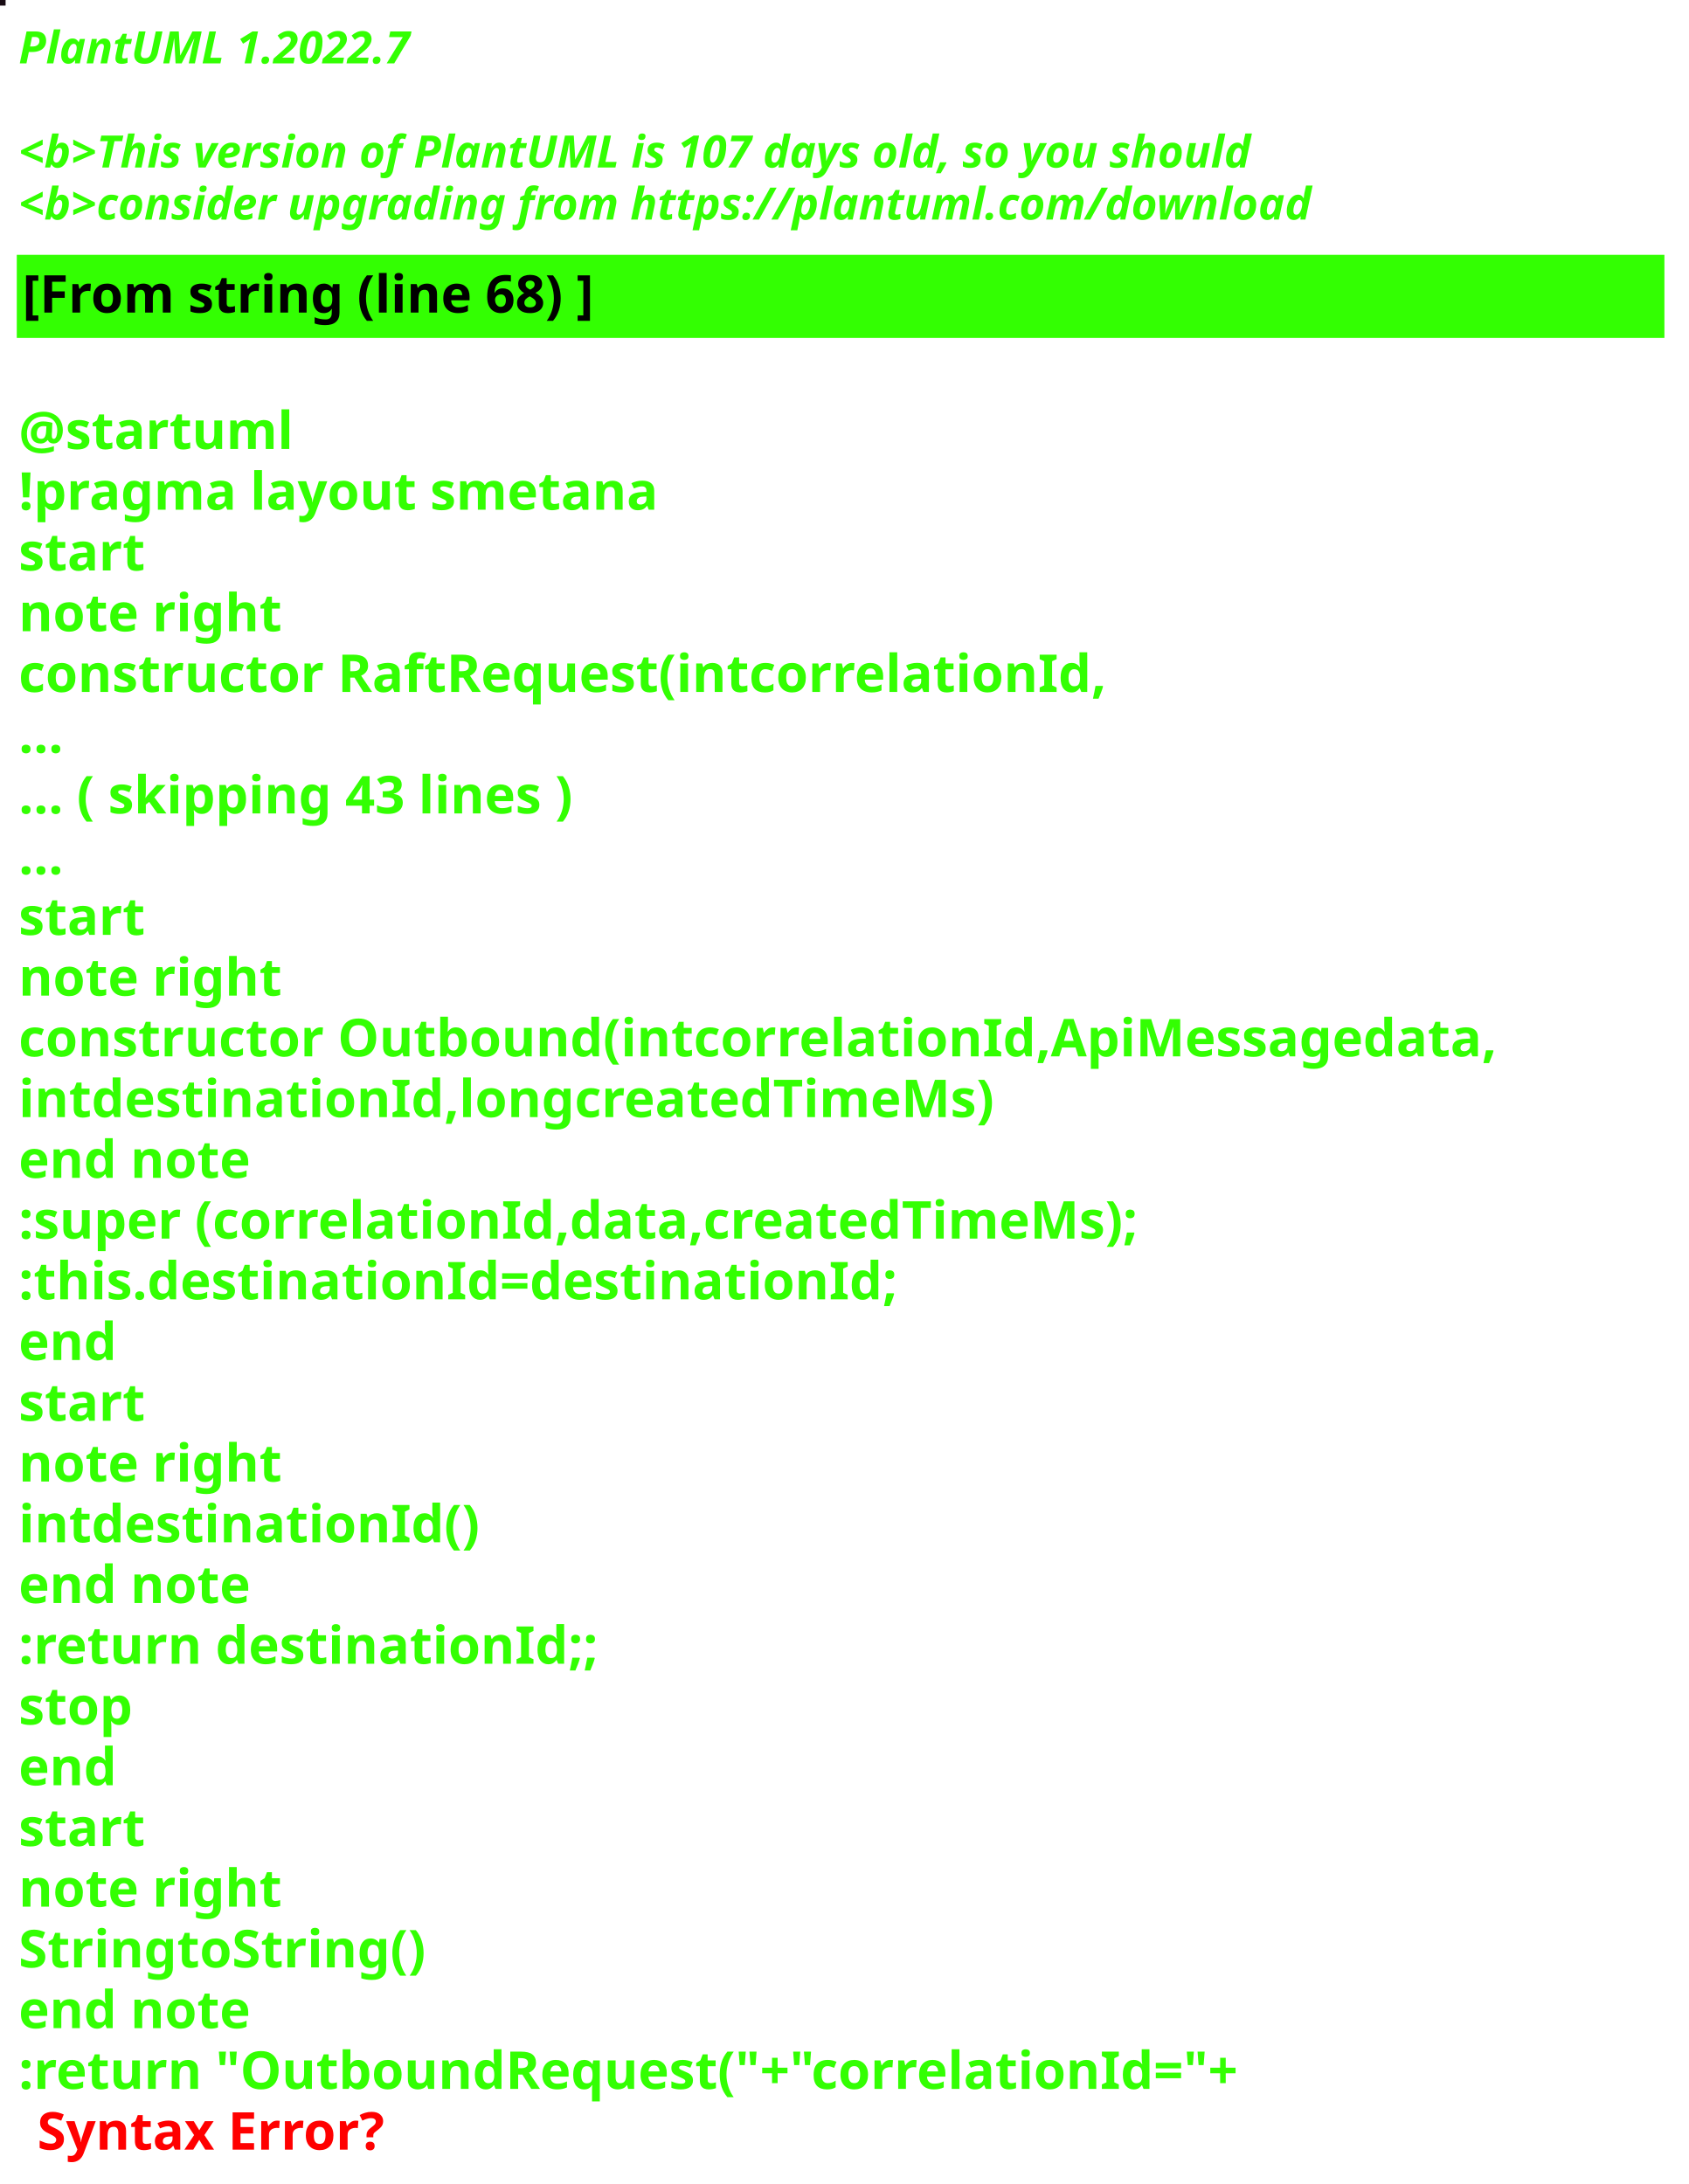
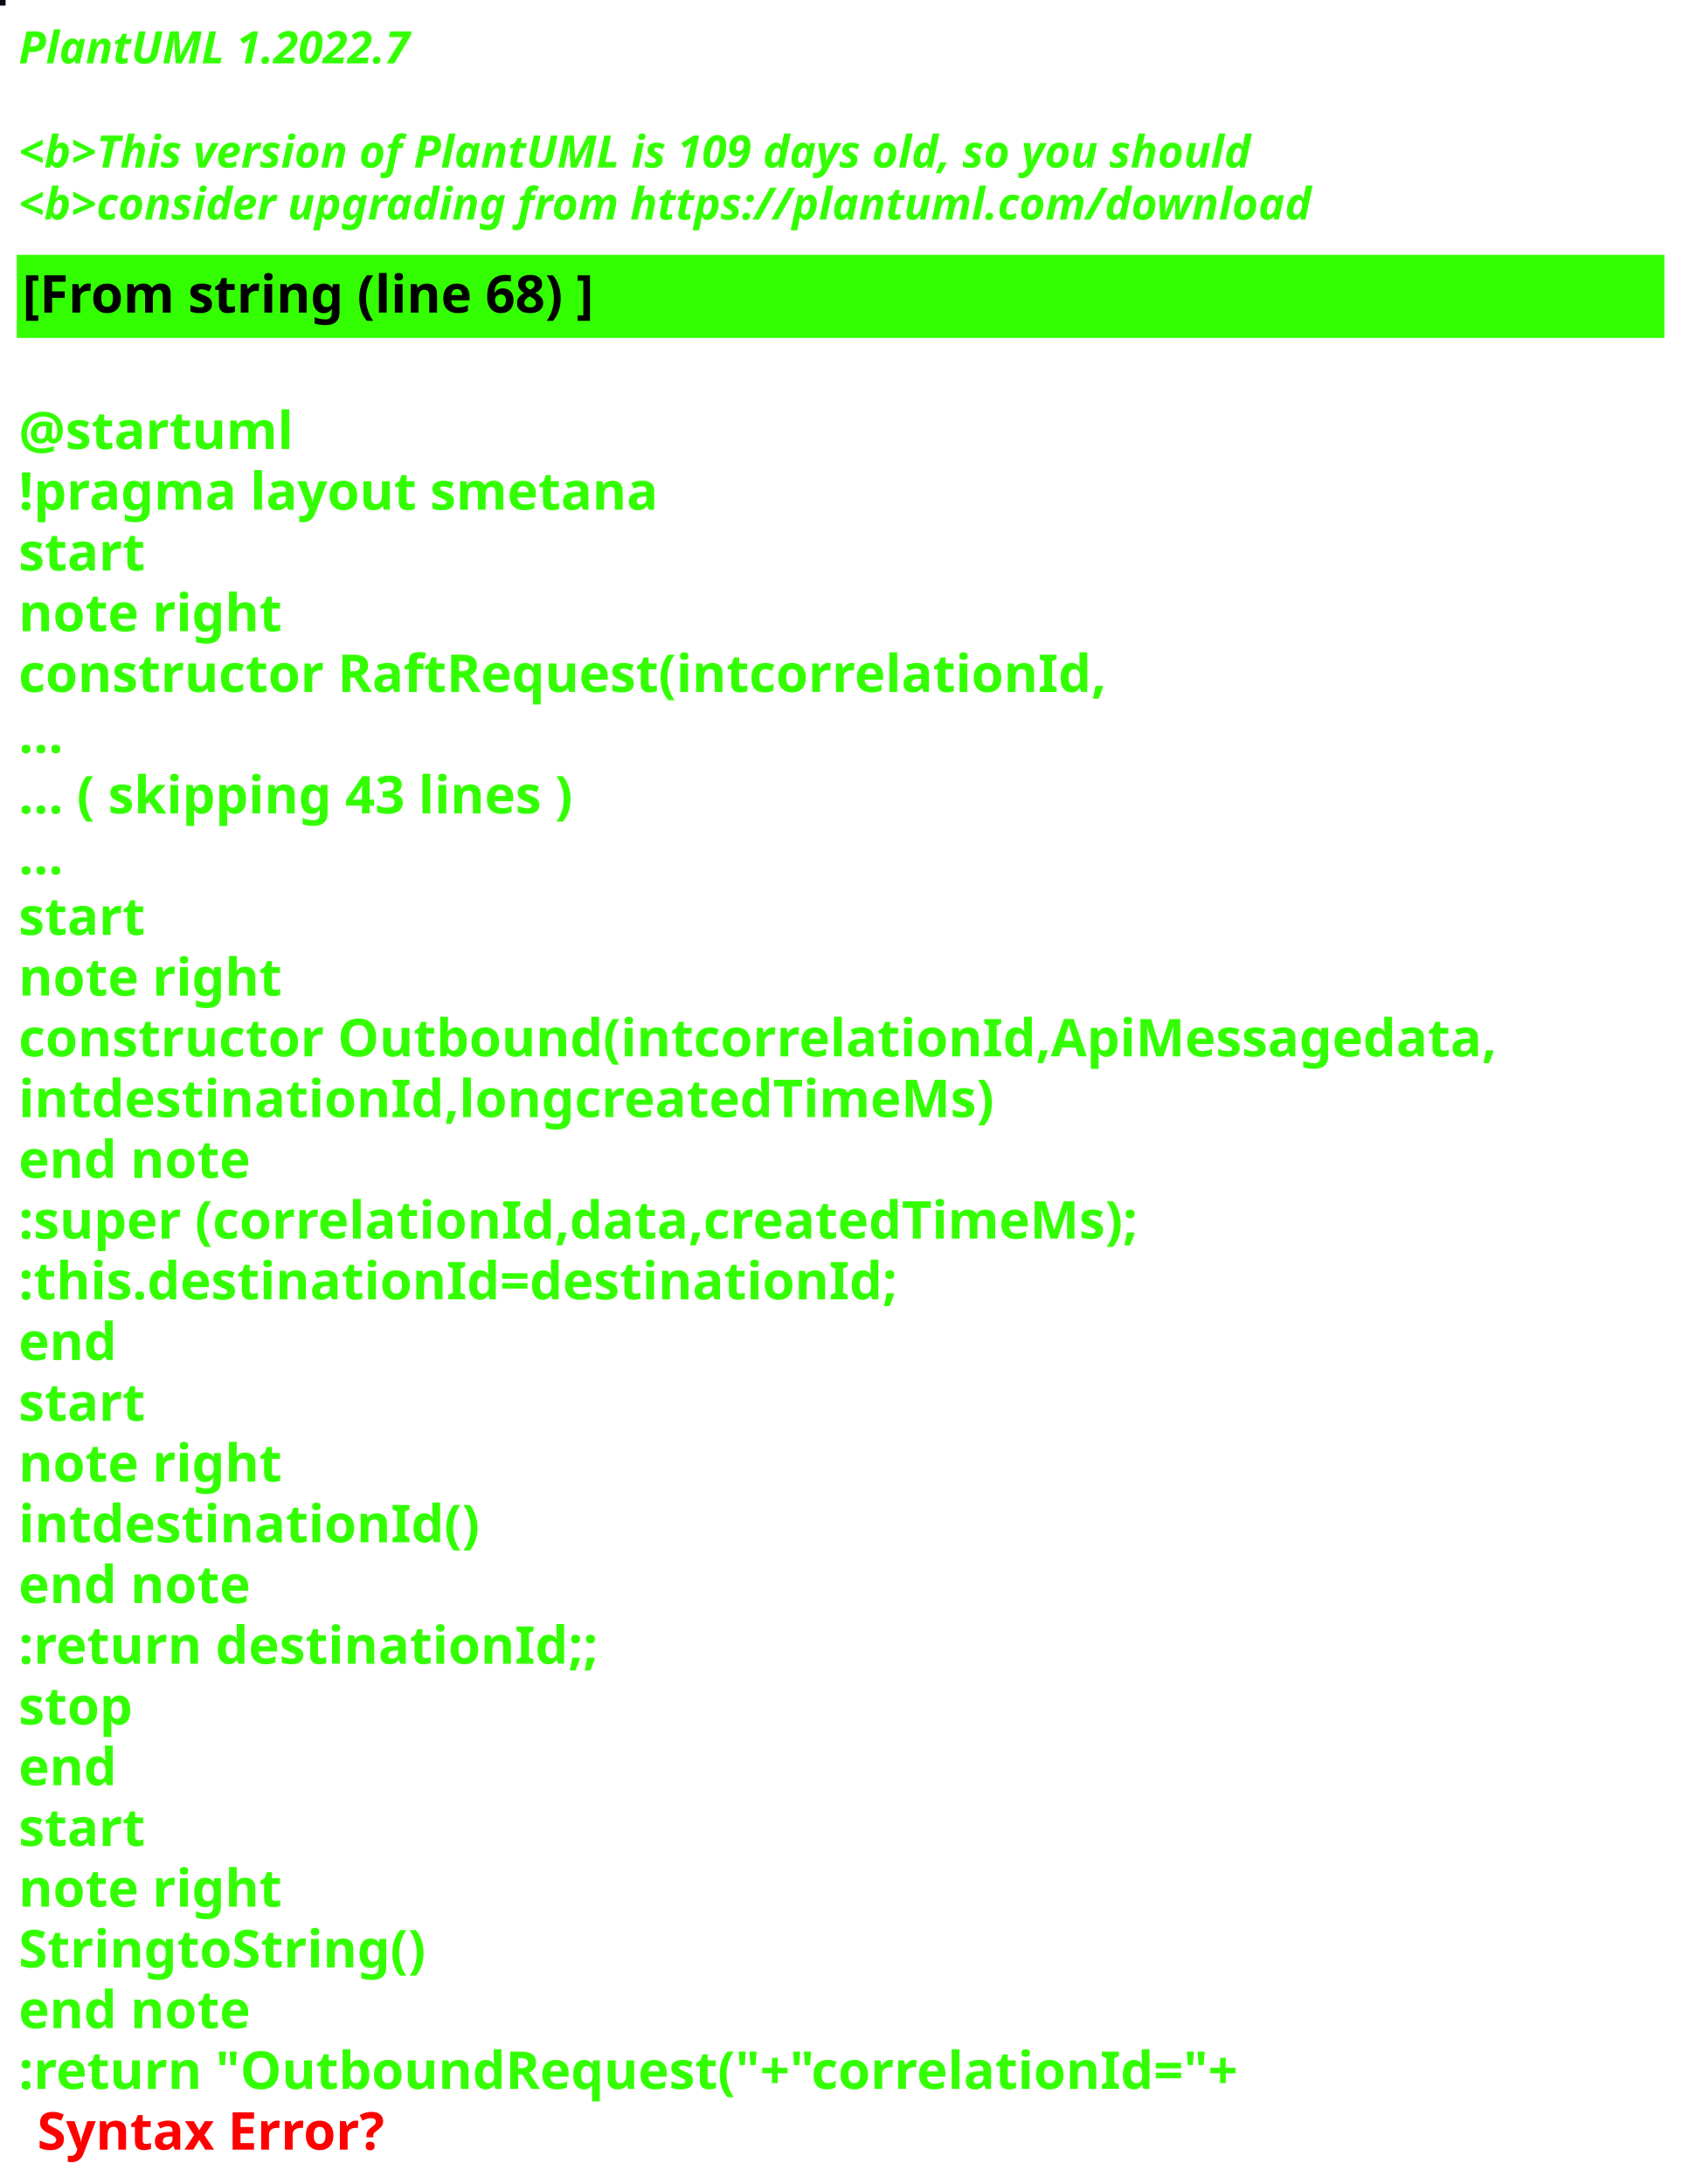
<svg xmlns="http://www.w3.org/2000/svg" contentStyleType="text/css" height="586px" preserveAspectRatio="none" style="width:453px;height:586px;background:#000000;" version="1.1" viewBox="0 0 453 586" width="453px" zoomAndPan="magnify">
  <defs />
  <g>
-     <rect fill="#170B13" height="1" style="stroke:#170B13;stroke-width:1.0;" width="1" x="0" y="0" />
+     <rect fill="#090915" height="1" style="stroke:#090915;stroke-width:1.0;" width="1" x="0" y="0" />
    <text fill="#33FF02" font-family="sans-serif" font-size="12" font-style="italic" font-weight="bold" lengthAdjust="spacing" textLength="127" x="5" y="17">PlantUML 1.2022.7</text>
    <text fill="#33FF02" font-family="sans-serif" font-size="12" font-style="italic" font-weight="bold" lengthAdjust="spacing" textLength="4" x="5" y="30.969"> </text>
-     <text fill="#33FF02" font-family="sans-serif" font-size="12" font-style="italic" font-weight="bold" lengthAdjust="spacing" textLength="399" x="5" y="44.938">&lt;b&gt;This version of PlantUML is 107 days old, so you should</text>
+     <text fill="#33FF02" font-family="sans-serif" font-size="12" font-style="italic" font-weight="bold" lengthAdjust="spacing" textLength="399" x="5" y="44.938">&lt;b&gt;This version of PlantUML is 109 days old, so you should</text>
    <text fill="#33FF02" font-family="sans-serif" font-size="12" font-style="italic" font-weight="bold" lengthAdjust="spacing" textLength="408" x="5" y="58.906">&lt;b&gt;consider upgrading from https://plantuml.com/download</text>
    <rect fill="#33FF02" height="21.297" style="stroke:#33FF02;stroke-width:1.0;" width="441" x="5" y="68.875" />
    <text fill="#000000" font-family="sans-serif" font-size="14" font-weight="bold" lengthAdjust="spacing" textLength="178" x="6" y="83.875">[From string (line 68) ]</text>
    <text fill="#33FF02" font-family="sans-serif" font-size="14" font-weight="bold" lengthAdjust="spacing" textLength="5" x="5" y="104.172"> </text>
    <text fill="#33FF02" font-family="sans-serif" font-size="14" font-weight="bold" lengthAdjust="spacing" textLength="79" x="5" y="120.469">@startuml</text>
    <text fill="#33FF02" font-family="sans-serif" font-size="14" font-weight="bold" lengthAdjust="spacing" textLength="190" x="5" y="136.766">!pragma layout smetana</text>
    <text fill="#33FF02" font-family="sans-serif" font-size="14" font-weight="bold" lengthAdjust="spacing" textLength="37" x="5" y="153.062">start</text>
    <text fill="#33FF02" font-family="sans-serif" font-size="14" font-weight="bold" lengthAdjust="spacing" textLength="78" x="5" y="169.359">note right</text>
    <text fill="#33FF02" font-family="sans-serif" font-size="14" font-weight="bold" lengthAdjust="spacing" textLength="325" x="5" y="185.656">constructor RaftRequest(intcorrelationId,</text>
    <text fill="#33FF02" font-family="sans-serif" font-size="14" font-weight="bold" lengthAdjust="spacing" textLength="15" x="5" y="201.953">...</text>
    <text fill="#33FF02" font-family="sans-serif" font-size="14" font-weight="bold" lengthAdjust="spacing" textLength="175" x="5" y="218.25">... ( skipping 43 lines )</text>
    <text fill="#33FF02" font-family="sans-serif" font-size="14" font-weight="bold" lengthAdjust="spacing" textLength="15" x="5" y="234.547">...</text>
    <text fill="#33FF02" font-family="sans-serif" font-size="14" font-weight="bold" lengthAdjust="spacing" textLength="37" x="5" y="250.844">start</text>
    <text fill="#33FF02" font-family="sans-serif" font-size="14" font-weight="bold" lengthAdjust="spacing" textLength="78" x="5" y="267.141">note right</text>
    <text fill="#33FF02" font-family="sans-serif" font-size="14" font-weight="bold" lengthAdjust="spacing" textLength="441" x="5" y="283.438">constructor Outbound(intcorrelationId,ApiMessagedata,</text>
    <text fill="#33FF02" font-family="sans-serif" font-size="14" font-weight="bold" lengthAdjust="spacing" textLength="288" x="5" y="299.734">intdestinationId,longcreatedTimeMs)</text>
    <text fill="#33FF02" font-family="sans-serif" font-size="14" font-weight="bold" lengthAdjust="spacing" textLength="71" x="5" y="316.031">end note</text>
    <text fill="#33FF02" font-family="sans-serif" font-size="14" font-weight="bold" lengthAdjust="spacing" textLength="340" x="5" y="332.328">:super (correlationId,data,createdTimeMs);</text>
    <text fill="#33FF02" font-family="sans-serif" font-size="14" font-weight="bold" lengthAdjust="spacing" textLength="262" x="5" y="348.625">:this.destinationId=destinationId;</text>
    <text fill="#33FF02" font-family="sans-serif" font-size="14" font-weight="bold" lengthAdjust="spacing" textLength="30" x="5" y="364.922">end</text>
    <text fill="#33FF02" font-family="sans-serif" font-size="14" font-weight="bold" lengthAdjust="spacing" textLength="37" x="5" y="381.219">start</text>
    <text fill="#33FF02" font-family="sans-serif" font-size="14" font-weight="bold" lengthAdjust="spacing" textLength="78" x="5" y="397.516">note right</text>
    <text fill="#33FF02" font-family="sans-serif" font-size="14" font-weight="bold" lengthAdjust="spacing" textLength="134" x="5" y="413.812">intdestinationId()</text>
    <text fill="#33FF02" font-family="sans-serif" font-size="14" font-weight="bold" lengthAdjust="spacing" textLength="71" x="5" y="430.109">end note</text>
    <text fill="#33FF02" font-family="sans-serif" font-size="14" font-weight="bold" lengthAdjust="spacing" textLength="175" x="5" y="446.406">:return destinationId;;</text>
    <text fill="#33FF02" font-family="sans-serif" font-size="14" font-weight="bold" lengthAdjust="spacing" textLength="35" x="5" y="462.703">stop</text>
    <text fill="#33FF02" font-family="sans-serif" font-size="14" font-weight="bold" lengthAdjust="spacing" textLength="30" x="5" y="479">end</text>
    <text fill="#33FF02" font-family="sans-serif" font-size="14" font-weight="bold" lengthAdjust="spacing" textLength="37" x="5" y="495.297">start</text>
    <text fill="#33FF02" font-family="sans-serif" font-size="14" font-weight="bold" lengthAdjust="spacing" textLength="78" x="5" y="511.594">note right</text>
    <text fill="#33FF02" font-family="sans-serif" font-size="14" font-weight="bold" lengthAdjust="spacing" textLength="122" x="5" y="527.891">StringtoString()</text>
    <text fill="#33FF02" font-family="sans-serif" font-size="14" font-weight="bold" lengthAdjust="spacing" textLength="71" x="5" y="544.188">end note</text>
    <text fill="#33FF02" font-family="sans-serif" font-size="14" font-weight="bold" lengthAdjust="spacing" text-decoration="wavy underline" textLength="374" x="5" y="560.484">:return "OutboundRequest("+"correlationId="+</text>
    <text fill="#FF0000" font-family="sans-serif" font-size="14" font-weight="bold" lengthAdjust="spacing" textLength="106" x="10" y="576.781">Syntax Error?</text>
  </g>
</svg>
